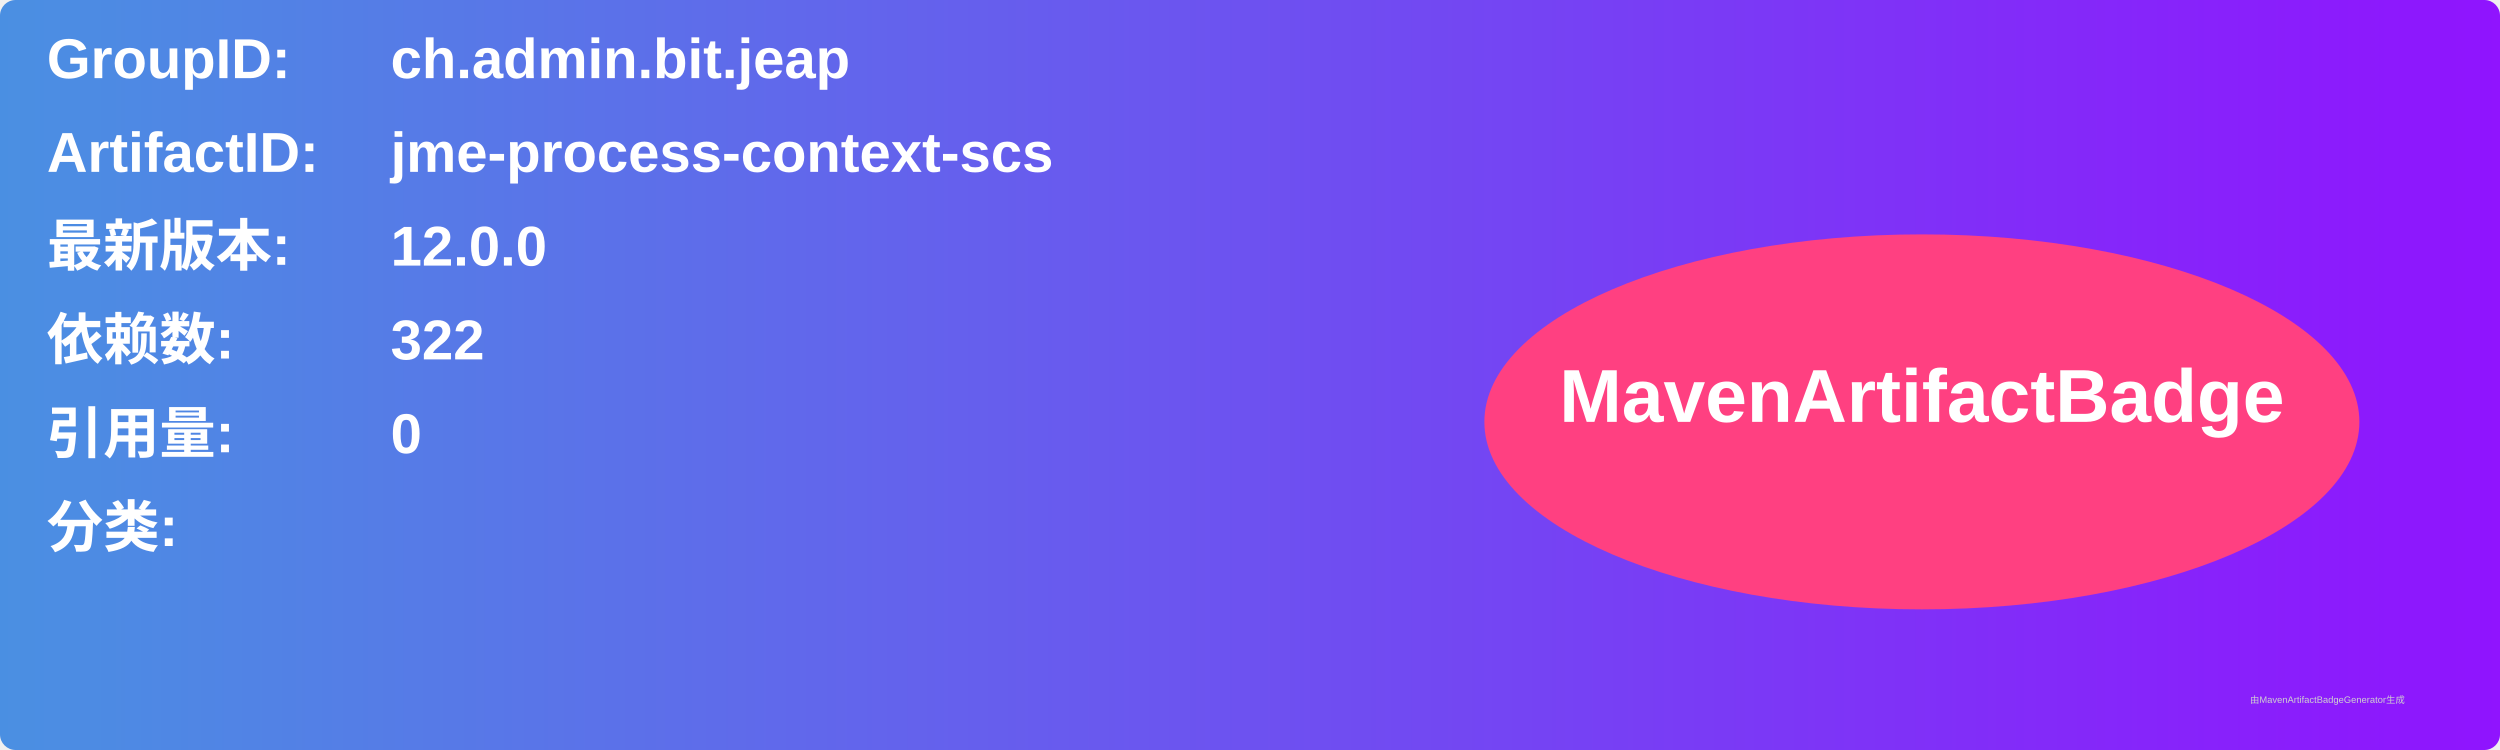
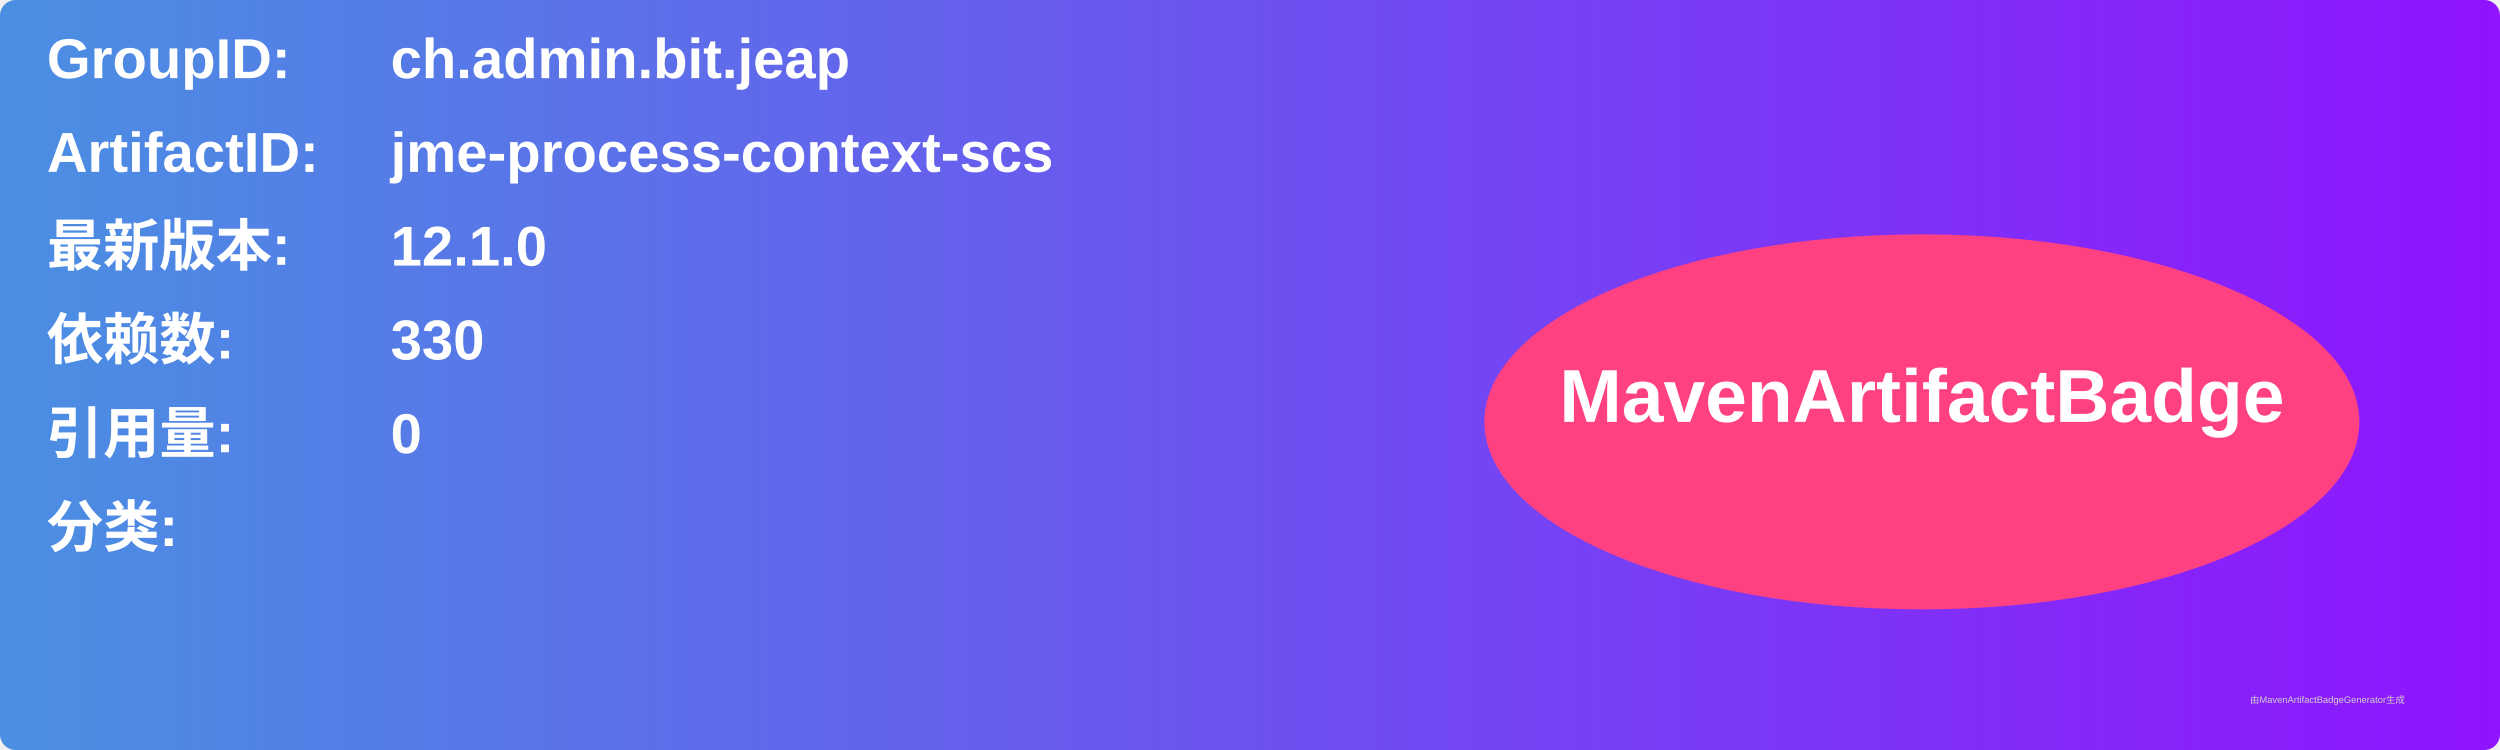
<svg xmlns="http://www.w3.org/2000/svg" width="800" height="240" viewBox="0 0 800 240">
  <linearGradient id="grad" x1="0%" y1="0%" x2="100%" y2="0%">
    <stop offset="0%" stop-color="#4a90e2" />
    <stop offset="100%" stop-color="#9013fe" />
  </linearGradient>
  <rect width="100%" height="100%" rx="5" ry="5" fill="url(#grad)" />
  <g transform="translate(15, 15)">
    <text x="0" y="10" font-family="Arial" font-size="18" fill="white" font-weight="bold" width="260">GroupID:</text>
    <text x="110" y="10" font-family="Arial" font-size="18" fill="white" font-weight="bold" width="460">ch.admin.bit.jeap</text>
    <text x="0" y="40" font-family="Arial" font-size="18" fill="white" font-weight="bold" width="260">ArtifactID:</text>
    <text x="110" y="40" font-family="Arial" font-size="18" fill="white" font-weight="bold" width="460">jme-process-context-scs</text>
    <text x="0" y="70" font-family="Arial" font-size="18" fill="white" font-weight="bold">最新版本:</text>
    <text x="110" y="70" font-family="Arial" font-size="18" fill="white" font-weight="bold">
-       <tspan font-weight="bold">12.0.0</tspan>
+       <tspan font-weight="bold">12.1.0</tspan>
    </text>
    <text x="0" y="100" font-family="Arial" font-size="18" fill="white" font-weight="bold">依赖数: </text>
    <text x="110" y="100" font-family="Arial" font-size="18" fill="white">
-       <tspan font-weight="bold">322</tspan>
+       <tspan font-weight="bold">330</tspan>
    </text>
    <text x="0" y="130" font-family="Arial" font-size="18" fill="white" font-weight="bold">引用量: </text>
    <text x="110" y="130" font-family="Arial" font-size="18" fill="white">
      <tspan font-weight="bold">0</tspan>
    </text>
    <text x="0" y="160" font-family="Arial" font-size="18" fill="white" font-weight="bold">分类:</text>
    <text x="10" y="190" font-family="Arial" font-size="10" fill="white">
      <tspan font-weight="bold" />
    </text>
    <ellipse cx="600" cy="120" rx="140" ry="60" fill="#ff4081" />
    <text x="600" y="120" text-anchor="middle" font-family="Arial" font-size="24" fill="white" font-weight="bold">MavenArtifactBadge</text>
  </g>
  <text x="720" y="225" font-family="Arial" font-size="3" fill="#d0d0d0">由MavenArtifactBadgeGenerator生成</text>
</svg>
